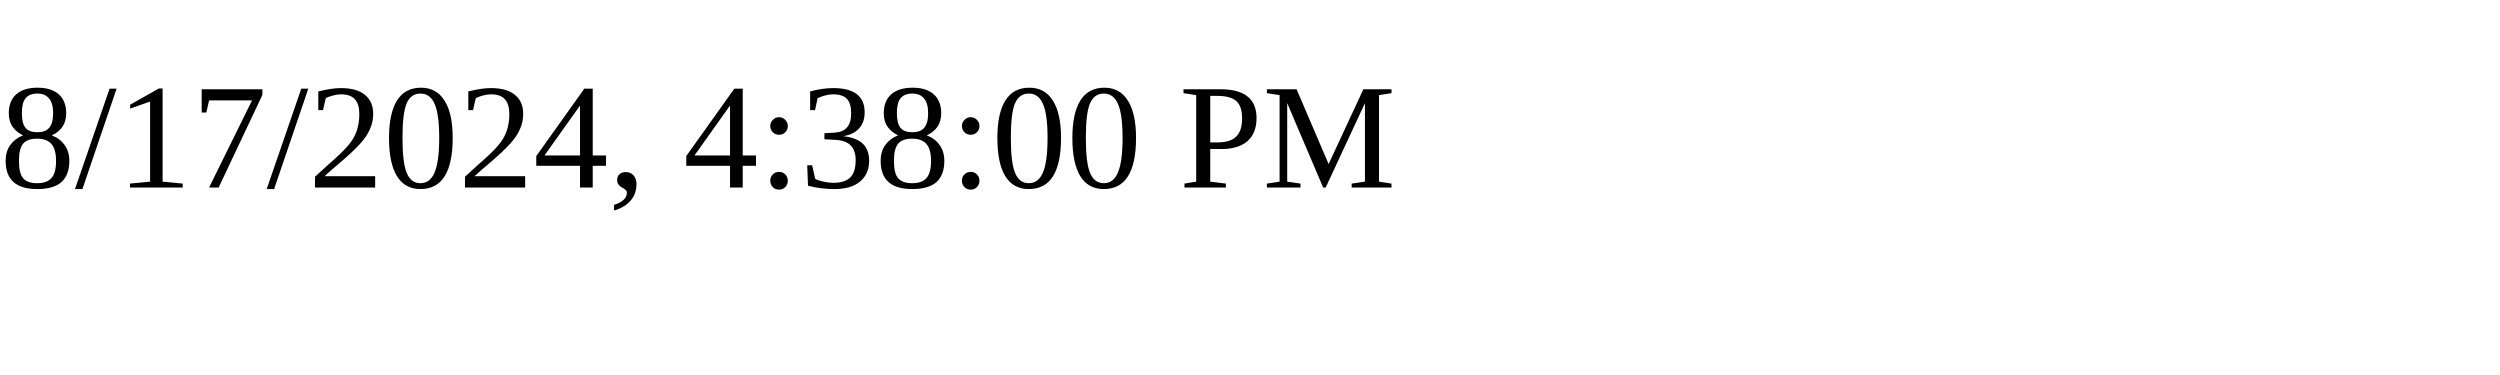
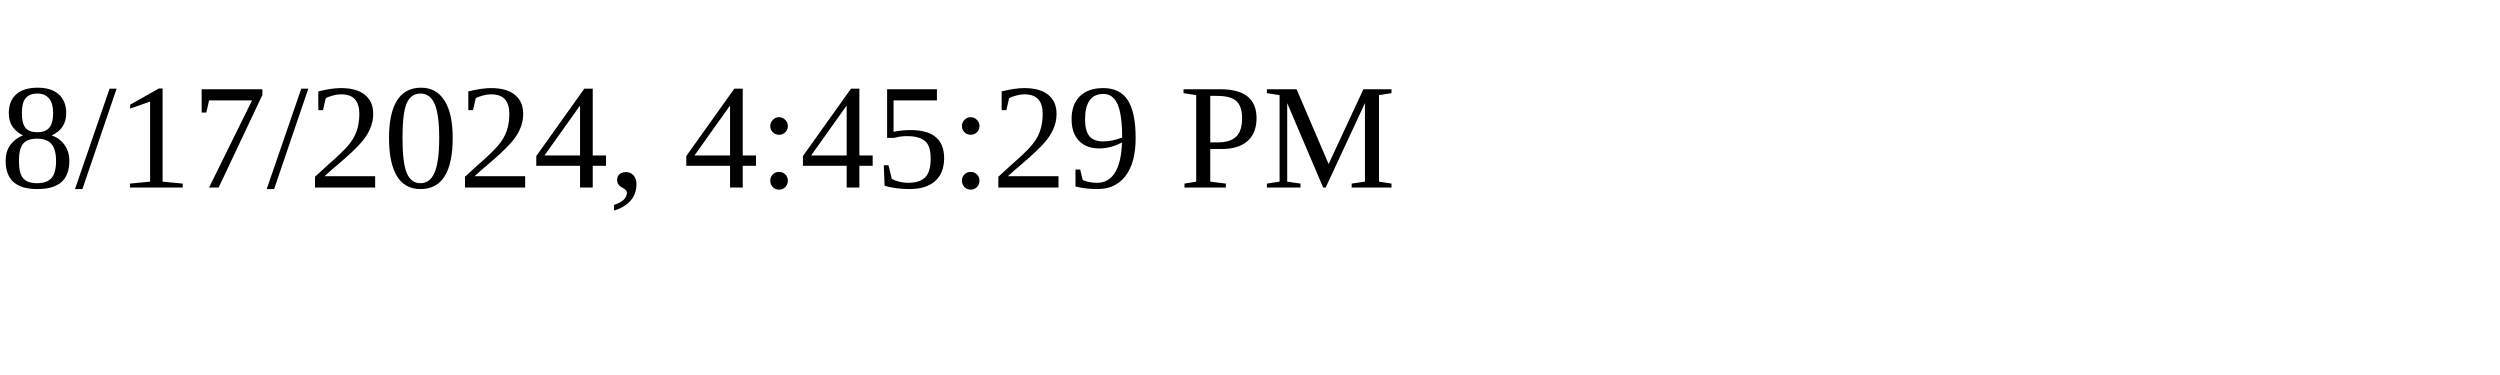
<svg xmlns="http://www.w3.org/2000/svg" height="30" width="200">
-   <text x="0" y="15">8/17/2024, 4:38:00 PM</text>
+   <text x="0" y="15">8/17/2024, 4:45:29 PM</text>
</svg>
